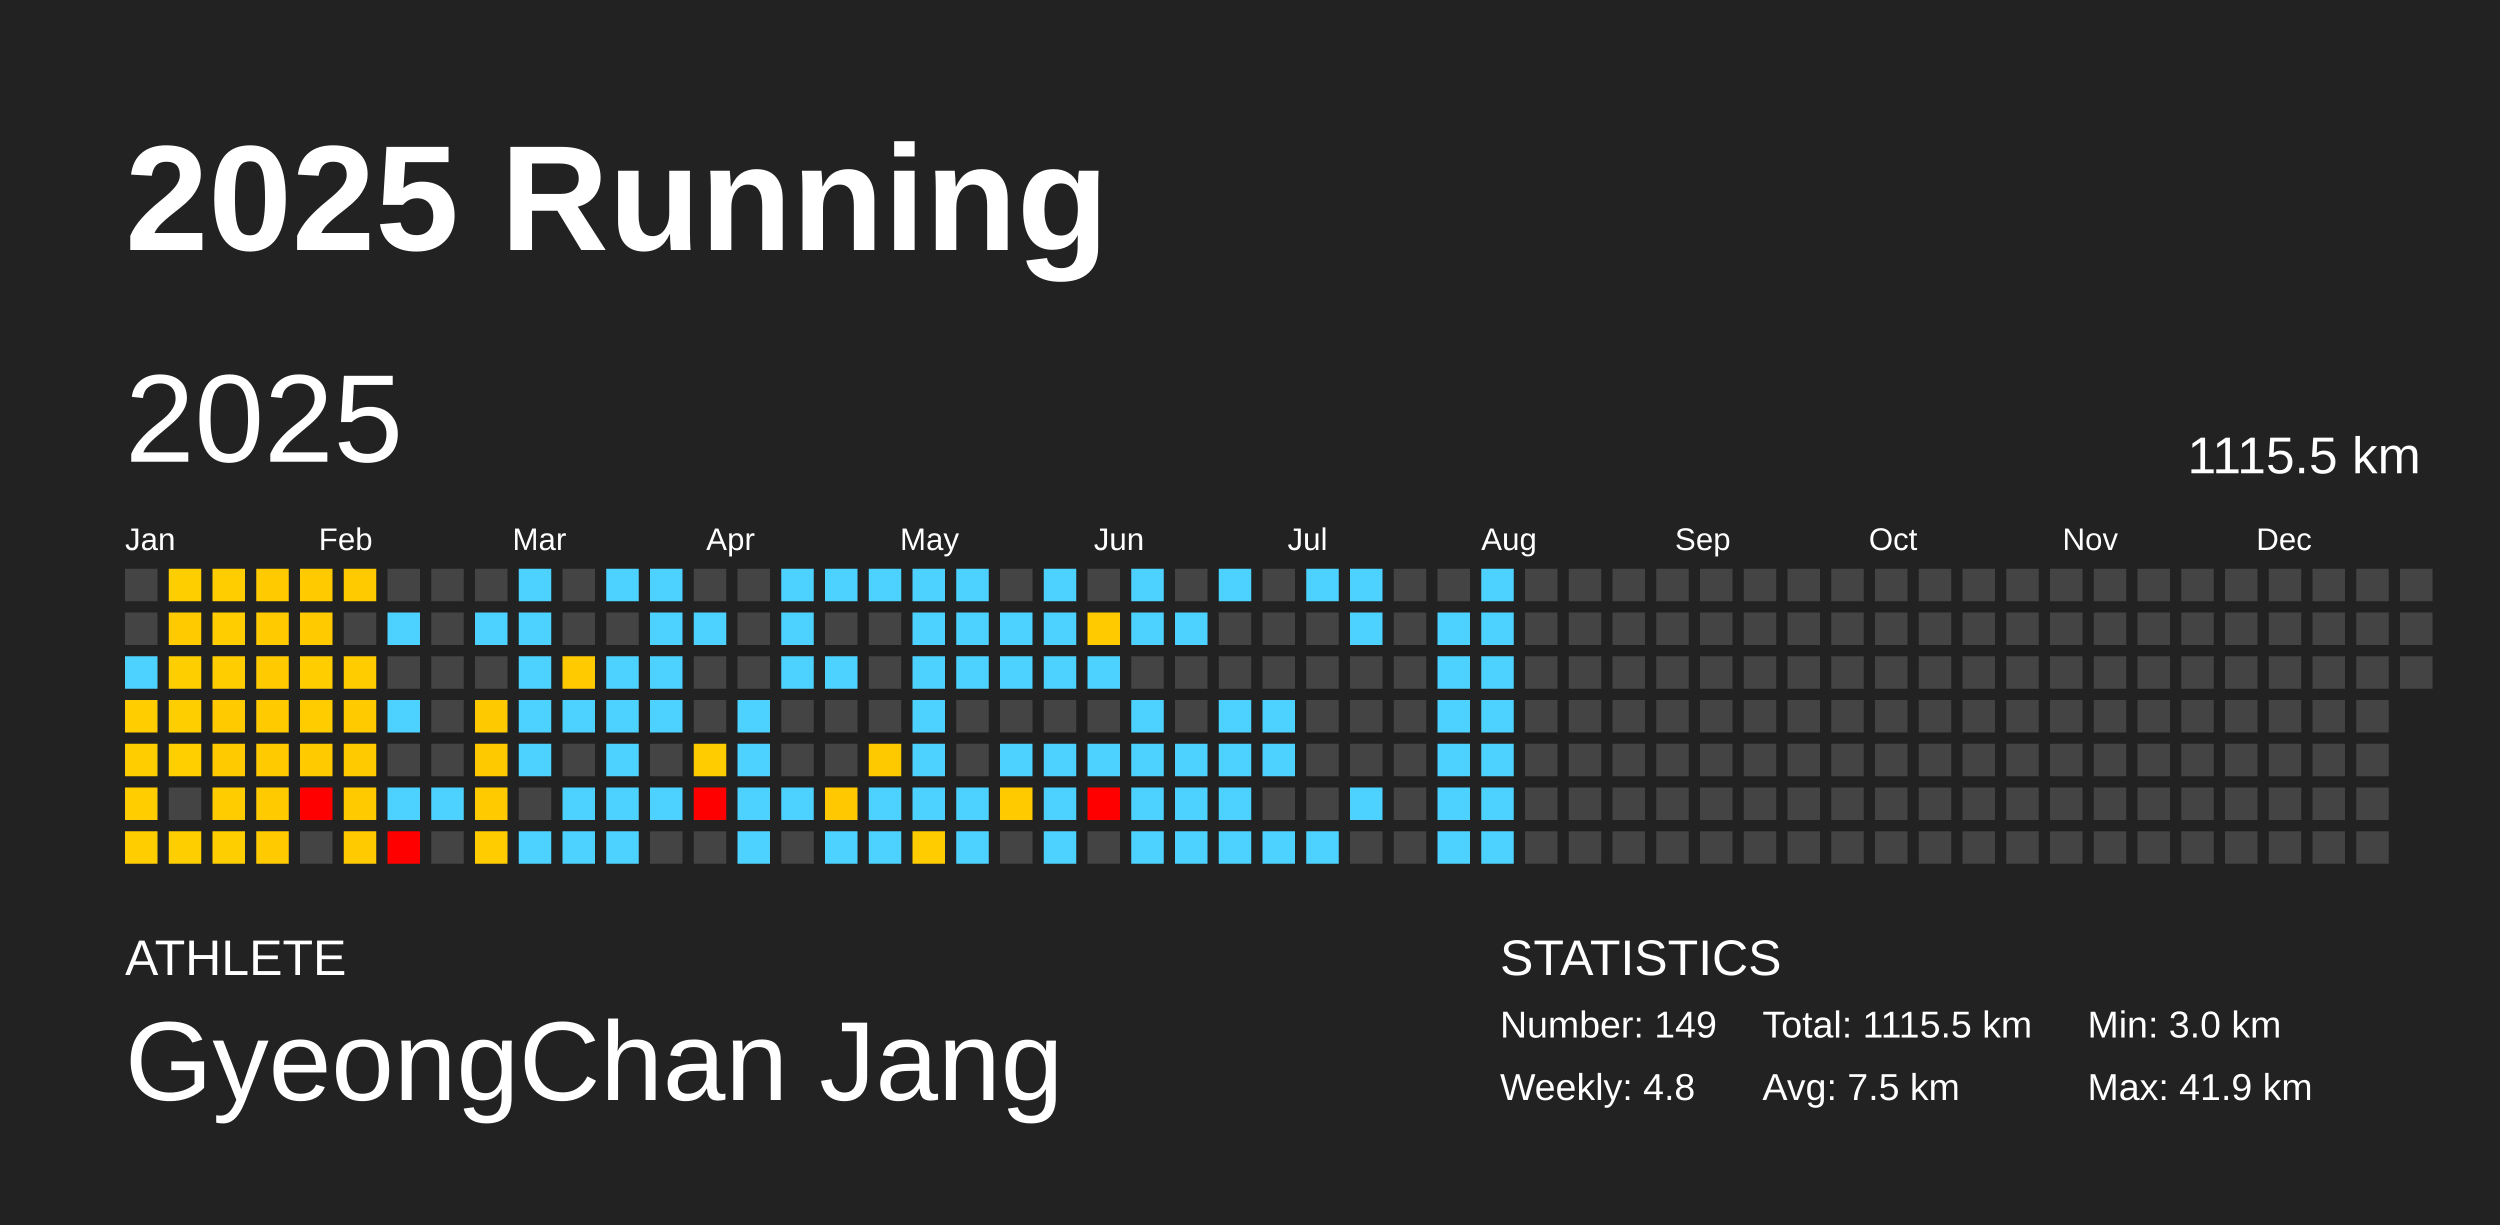
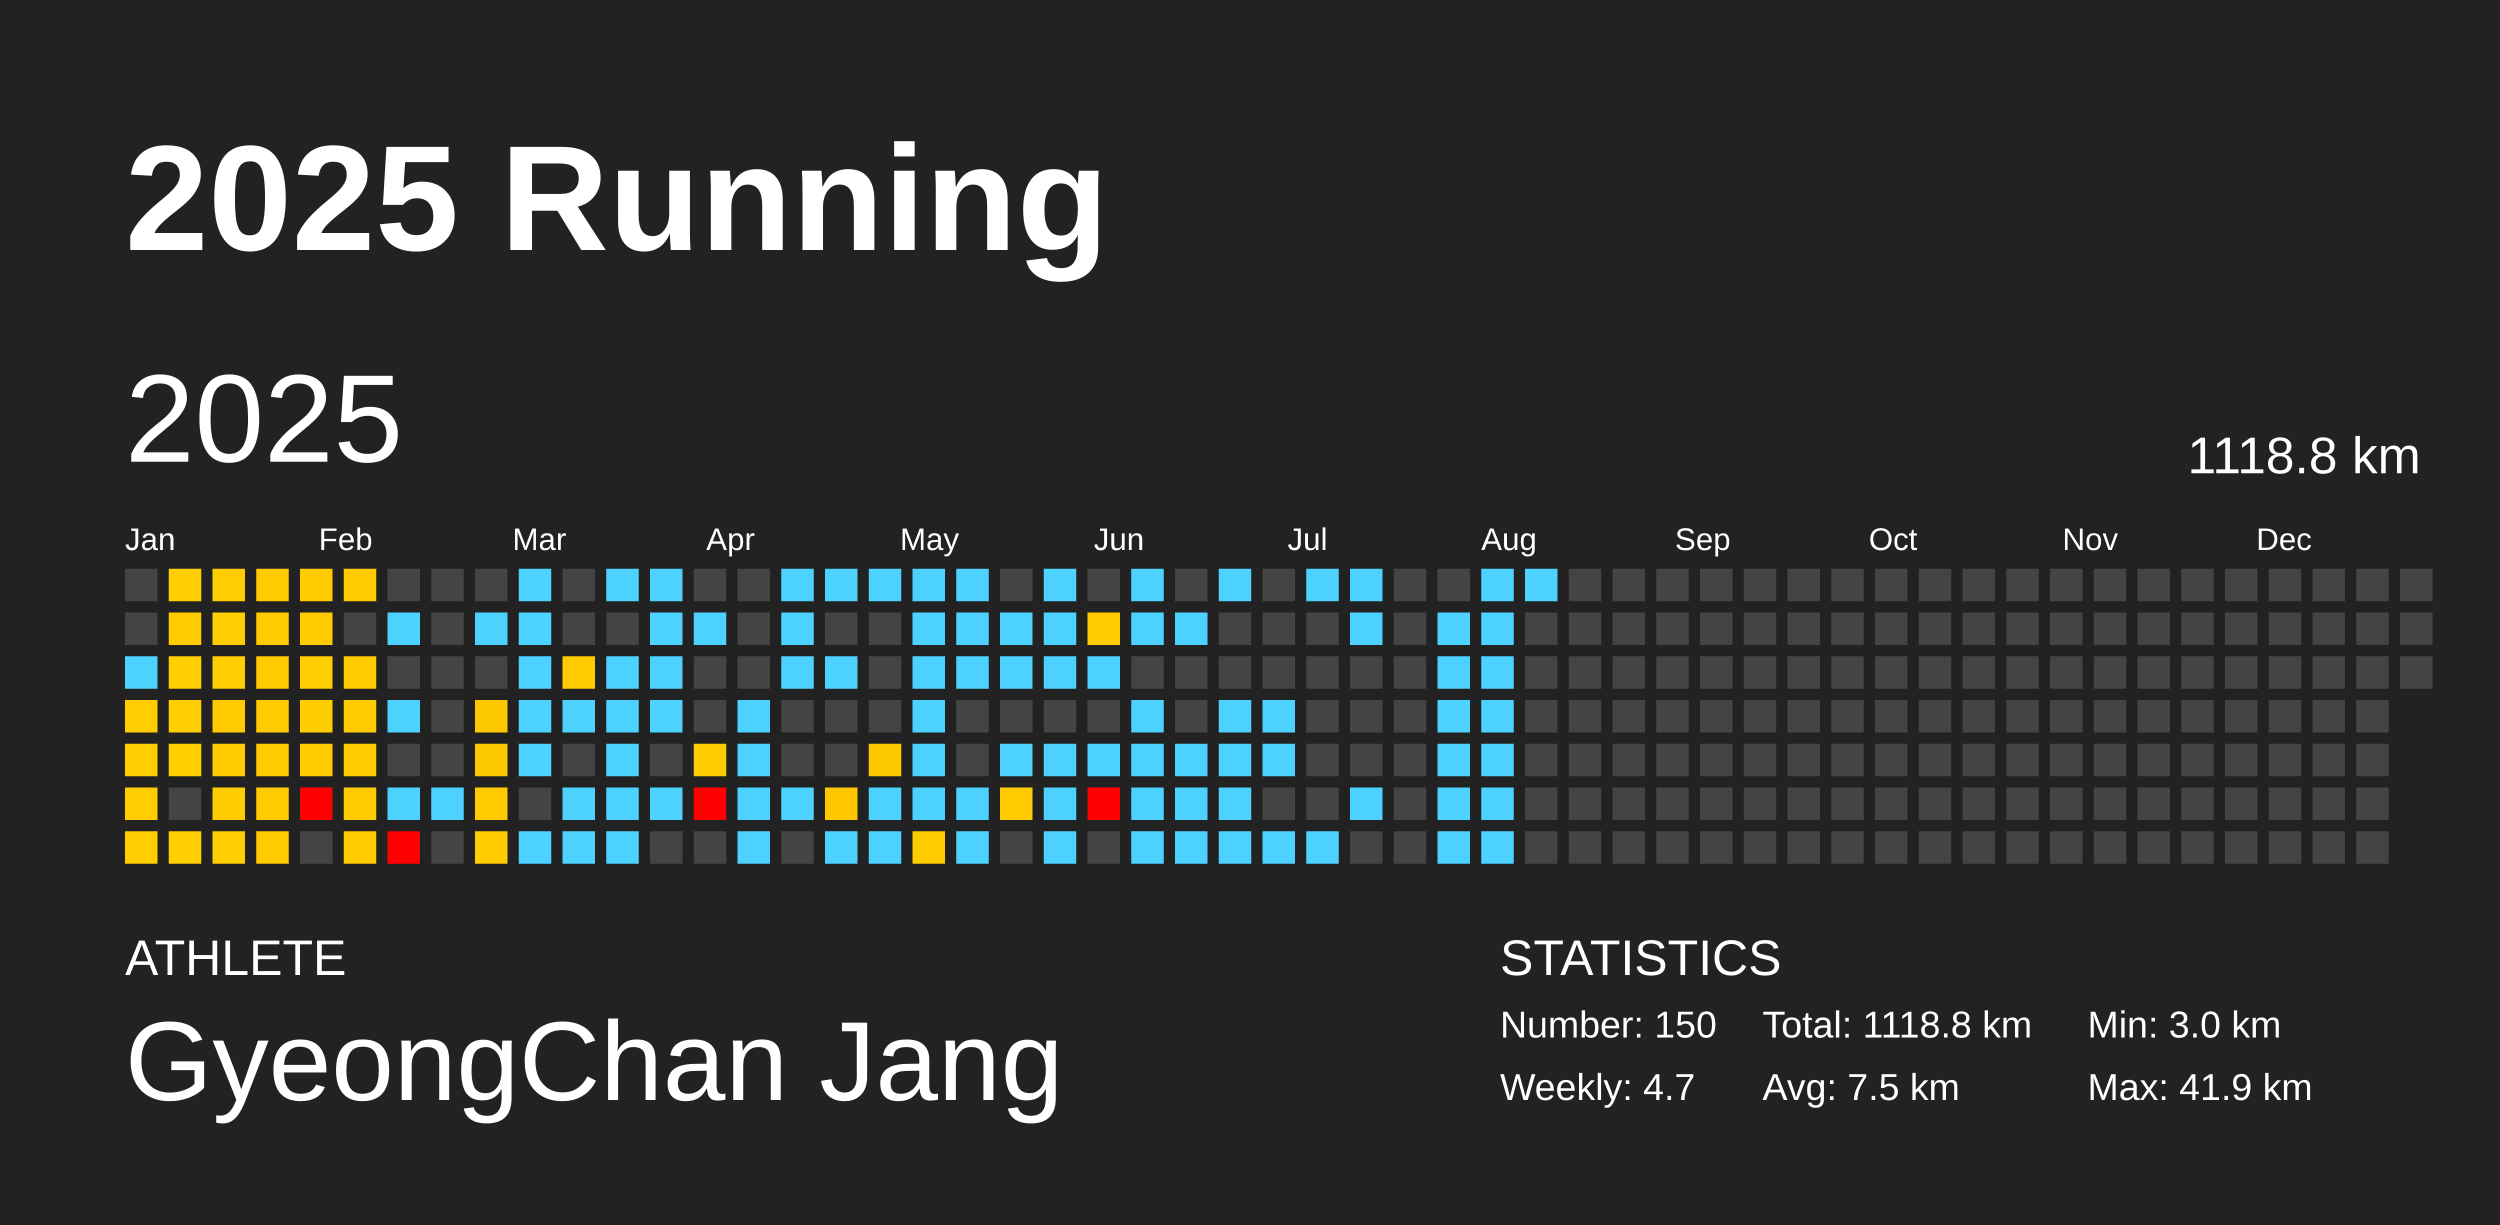
<svg xmlns="http://www.w3.org/2000/svg" baseProfile="full" height="98mm" version="1.1" viewBox="0,0,200,98" width="200mm">
  <defs />
  <rect fill="#222222" height="98" width="200" x="0" y="0" />
  <text fill="#FFFFFF" style="font-size:12px; font-family:Arial; font-weight:bold;" x="10" y="20">2025 Running</text>
  <text fill="#FFFFFF" style="font-size:4px; font-family:Arial" x="10" y="78">ATHLETE</text>
  <text fill="#FFFFFF" style="font-size:9px; font-family:Arial" x="10" y="88">GyeongChan Jang</text>
  <text fill="#FFFFFF" style="font-size:4px; font-family:Arial" x="120" y="78">STATISTICS</text>
-   <text fill="#FFFFFF" style="font-size:3px; font-family:Arial" x="120" y="83">Number: 149</text>
-   <text fill="#FFFFFF" style="font-size:3px; font-family:Arial" x="120" y="88">Weekly: 4.8</text>
-   <text fill="#FFFFFF" style="font-size:3px; font-family:Arial" x="141" y="83">Total: 1115.5 km</text>
+   <text fill="#FFFFFF" style="font-size:3px; font-family:Arial" x="120" y="83">Number: 150</text>
+   <text fill="#FFFFFF" style="font-size:3px; font-family:Arial" x="120" y="88">Weekly: 4.7</text>
+   <text fill="#FFFFFF" style="font-size:3px; font-family:Arial" x="141" y="83">Total: 1118.8 km</text>
  <text fill="#FFFFFF" style="font-size:3px; font-family:Arial" x="141" y="88">Avg: 7.5 km</text>
  <text fill="#FFFFFF" style="font-size:3px; font-family:Arial" x="167" y="83">Min: 3.0 km</text>
  <text fill="#FFFFFF" style="font-size:3px; font-family:Arial" x="167" y="88">Max: 41.9 km</text>
  <text dominant-baseline="hanging" fill="#FFFFFF" style="font-size:10.0px; font-family:Arial;" x="10" y="30">2025</text>
-   <text dominant-baseline="hanging" fill="#FFFFFF" style="font-size:4.125px; font-family:Arial;" x="175" y="35">1115.5 km</text>
+   <text dominant-baseline="hanging" fill="#FFFFFF" style="font-size:4.125px; font-family:Arial;" x="175" y="35">1118.8 km</text>
  <text fill="#FFFFFF" style="font-size:2.5px; font-family:Arial" x="10.0" y="44">Jan</text>
  <text fill="#FFFFFF" style="font-size:2.5px; font-family:Arial" x="25.5" y="44">Feb</text>
  <text fill="#FFFFFF" style="font-size:2.5px; font-family:Arial" x="41.0" y="44">Mar</text>
  <text fill="#FFFFFF" style="font-size:2.5px; font-family:Arial" x="56.5" y="44">Apr</text>
  <text fill="#FFFFFF" style="font-size:2.5px; font-family:Arial" x="72.0" y="44">May</text>
  <text fill="#FFFFFF" style="font-size:2.5px; font-family:Arial" x="87.5" y="44">Jun</text>
  <text fill="#FFFFFF" style="font-size:2.5px; font-family:Arial" x="103.0" y="44">Jul</text>
  <text fill="#FFFFFF" style="font-size:2.5px; font-family:Arial" x="118.5" y="44">Aug</text>
  <text fill="#FFFFFF" style="font-size:2.5px; font-family:Arial" x="134.0" y="44">Sep</text>
  <text fill="#FFFFFF" style="font-size:2.5px; font-family:Arial" x="149.5" y="44">Oct</text>
  <text fill="#FFFFFF" style="font-size:2.5px; font-family:Arial" x="165.0" y="44">Nov</text>
  <text fill="#FFFFFF" style="font-size:2.5px; font-family:Arial" x="180.5" y="44">Dec</text>
  <rect fill="#444444" height="2.6" width="2.6" x="10.0" y="45.5" />
  <rect fill="#444444" height="2.6" width="2.6" x="10.0" y="49.0" />
  <rect fill="#4dd2ff" height="2.6" width="2.6" x="10.0" y="52.5" />
  <rect fill="#ffcd00" height="2.6" width="2.6" x="10.0" y="56.0" />
  <rect fill="#ffcd00" height="2.6" width="2.6" x="10.0" y="59.5" />
  <rect fill="#ffcd00" height="2.6" width="2.6" x="10.0" y="63.0" />
  <rect fill="#ffcd00" height="2.6" width="2.6" x="10.0" y="66.5" />
  <rect fill="#ffce00" height="2.6" width="2.6" x="13.5" y="45.5" />
  <rect fill="#ffcb00" height="2.6" width="2.6" x="13.5" y="49.0" />
  <rect fill="#ffce00" height="2.6" width="2.6" x="13.5" y="52.5" />
  <rect fill="#ffce00" height="2.6" width="2.6" x="13.5" y="56.0" />
  <rect fill="#ffcf00" height="2.6" width="2.6" x="13.5" y="59.5" />
  <rect fill="#444444" height="2.6" width="2.6" x="13.5" y="63.0" />
  <rect fill="#ffce00" height="2.6" width="2.6" x="13.5" y="66.5" />
  <rect fill="#ffcd00" height="2.6" width="2.6" x="17.0" y="45.5" />
  <rect fill="#ffcd00" height="2.6" width="2.6" x="17.0" y="49.0" />
  <rect fill="#ffcd00" height="2.6" width="2.6" x="17.0" y="52.5" />
  <rect fill="#ffca00" height="2.6" width="2.6" x="17.0" y="56.0" />
  <rect fill="#ffcb00" height="2.6" width="2.6" x="17.0" y="59.5" />
  <rect fill="#ffcc00" height="2.6" width="2.6" x="17.0" y="63.0" />
  <rect fill="#ffce00" height="2.6" width="2.6" x="17.0" y="66.5" />
  <rect fill="#ffca00" height="2.6" width="2.6" x="20.5" y="45.5" />
  <rect fill="#ffca00" height="2.6" width="2.6" x="20.5" y="49.0" />
  <rect fill="#ffca00" height="2.6" width="2.6" x="20.5" y="52.5" />
  <rect fill="#ffca00" height="2.6" width="2.6" x="20.5" y="56.0" />
  <rect fill="#ffca00" height="2.6" width="2.6" x="20.5" y="59.5" />
  <rect fill="#ffca00" height="2.6" width="2.6" x="20.5" y="63.0" />
  <rect fill="#ffcb00" height="2.6" width="2.6" x="20.5" y="66.5" />
  <rect fill="#ffcb00" height="2.6" width="2.6" x="24.0" y="45.5" />
  <rect fill="#ffcb00" height="2.6" width="2.6" x="24.0" y="49.0" />
  <rect fill="#ffcd00" height="2.6" width="2.6" x="24.0" y="52.5" />
  <rect fill="#ffcc00" height="2.6" width="2.6" x="24.0" y="56.0" />
  <rect fill="#ffcb00" height="2.6" width="2.6" x="24.0" y="59.5" />
  <rect fill="red" height="2.6" width="2.6" x="24.0" y="63.0" />
  <rect fill="#444444" height="2.6" width="2.6" x="24.0" y="66.5" />
  <rect fill="#ffca00" height="2.6" width="2.6" x="27.5" y="45.5" />
  <rect fill="#444444" height="2.6" width="2.6" x="27.5" y="49.0" />
  <rect fill="#ffcc00" height="2.6" width="2.6" x="27.5" y="52.5" />
  <rect fill="#ffcb00" height="2.6" width="2.6" x="27.5" y="56.0" />
  <rect fill="#ffca00" height="2.6" width="2.6" x="27.5" y="59.5" />
  <rect fill="#ffcb00" height="2.6" width="2.6" x="27.5" y="63.0" />
  <rect fill="#ffcb00" height="2.6" width="2.6" x="27.5" y="66.5" />
  <rect fill="#444444" height="2.6" width="2.6" x="31.0" y="45.5" />
  <rect fill="#4dd2ff" height="2.6" width="2.6" x="31.0" y="49.0" />
  <rect fill="#444444" height="2.6" width="2.6" x="31.0" y="52.5" />
  <rect fill="#4dd2ff" height="2.6" width="2.6" x="31.0" y="56.0" />
  <rect fill="#444444" height="2.6" width="2.6" x="31.0" y="59.5" />
  <rect fill="#4dd2ff" height="2.6" width="2.6" x="31.0" y="63.0" />
  <rect fill="red" height="2.6" width="2.6" x="31.0" y="66.5" />
  <rect fill="#444444" height="2.6" width="2.6" x="34.5" y="45.5" />
  <rect fill="#444444" height="2.6" width="2.6" x="34.5" y="49.0" />
  <rect fill="#444444" height="2.6" width="2.6" x="34.5" y="52.5" />
  <rect fill="#444444" height="2.6" width="2.6" x="34.5" y="56.0" />
  <rect fill="#444444" height="2.6" width="2.6" x="34.5" y="59.5" />
  <rect fill="#4dd2ff" height="2.6" width="2.6" x="34.5" y="63.0" />
  <rect fill="#444444" height="2.6" width="2.6" x="34.5" y="66.5" />
  <rect fill="#444444" height="2.6" width="2.6" x="38.0" y="45.5" />
  <rect fill="#4dd2ff" height="2.6" width="2.6" x="38.0" y="49.0" />
  <rect fill="#444444" height="2.6" width="2.6" x="38.0" y="52.5" />
  <rect fill="#ffc900" height="2.6" width="2.6" x="38.0" y="56.0" />
  <rect fill="#ffc900" height="2.6" width="2.6" x="38.0" y="59.5" />
  <rect fill="#ffcb00" height="2.6" width="2.6" x="38.0" y="63.0" />
  <rect fill="#ffcc00" height="2.6" width="2.6" x="38.0" y="66.5" />
  <rect fill="#4dd2ff" height="2.6" width="2.6" x="41.5" y="45.5" />
  <rect fill="#4dd2ff" height="2.6" width="2.6" x="41.5" y="49.0" />
  <rect fill="#4dd2ff" height="2.6" width="2.6" x="41.5" y="52.5" />
  <rect fill="#4dd2ff" height="2.6" width="2.6" x="41.5" y="56.0" />
  <rect fill="#4dd2ff" height="2.6" width="2.6" x="41.5" y="59.5" />
  <rect fill="#444444" height="2.6" width="2.6" x="41.5" y="63.0" />
  <rect fill="#4dd2ff" height="2.6" width="2.6" x="41.5" y="66.5" />
  <rect fill="#444444" height="2.6" width="2.6" x="45.0" y="45.5" />
  <rect fill="#444444" height="2.6" width="2.6" x="45.0" y="49.0" />
  <rect fill="#ffca00" height="2.6" width="2.6" x="45.0" y="52.5" />
  <rect fill="#4dd2ff" height="2.6" width="2.6" x="45.0" y="56.0" />
  <rect fill="#444444" height="2.6" width="2.6" x="45.0" y="59.5" />
  <rect fill="#4dd2ff" height="2.6" width="2.6" x="45.0" y="63.0" />
  <rect fill="#4dd2ff" height="2.6" width="2.6" x="45.0" y="66.5" />
  <rect fill="#4dd2ff" height="2.6" width="2.6" x="48.5" y="45.5" />
  <rect fill="#444444" height="2.6" width="2.6" x="48.5" y="49.0" />
  <rect fill="#4dd2ff" height="2.6" width="2.6" x="48.5" y="52.5" />
  <rect fill="#4dd2ff" height="2.6" width="2.6" x="48.5" y="56.0" />
  <rect fill="#4dd2ff" height="2.6" width="2.6" x="48.5" y="59.5" />
  <rect fill="#4dd2ff" height="2.6" width="2.6" x="48.5" y="63.0" />
  <rect fill="#4dd2ff" height="2.6" width="2.6" x="48.5" y="66.5" />
  <rect fill="#4dd2ff" height="2.6" width="2.6" x="52.0" y="45.5" />
  <rect fill="#4dd2ff" height="2.6" width="2.6" x="52.0" y="49.0" />
  <rect fill="#4dd2ff" height="2.6" width="2.6" x="52.0" y="52.5" />
  <rect fill="#4dd2ff" height="2.6" width="2.6" x="52.0" y="56.0" />
  <rect fill="#444444" height="2.6" width="2.6" x="52.0" y="59.5" />
  <rect fill="#4dd2ff" height="2.6" width="2.6" x="52.0" y="63.0" />
  <rect fill="#444444" height="2.6" width="2.6" x="52.0" y="66.5" />
  <rect fill="#444444" height="2.6" width="2.6" x="55.5" y="45.5" />
  <rect fill="#4dd2ff" height="2.6" width="2.6" x="55.5" y="49.0" />
  <rect fill="#444444" height="2.6" width="2.6" x="55.5" y="52.5" />
  <rect fill="#444444" height="2.6" width="2.6" x="55.5" y="56.0" />
  <rect fill="#ffcc00" height="2.6" width="2.6" x="55.5" y="59.5" />
  <rect fill="red" height="2.6" width="2.6" x="55.5" y="63.0" />
  <rect fill="#444444" height="2.6" width="2.6" x="55.5" y="66.5" />
  <rect fill="#444444" height="2.6" width="2.6" x="59.0" y="45.5" />
  <rect fill="#444444" height="2.6" width="2.6" x="59.0" y="49.0" />
  <rect fill="#444444" height="2.6" width="2.6" x="59.0" y="52.5" />
  <rect fill="#4dd2ff" height="2.6" width="2.6" x="59.0" y="56.0" />
  <rect fill="#4dd2ff" height="2.6" width="2.6" x="59.0" y="59.5" />
  <rect fill="#4dd2ff" height="2.6" width="2.6" x="59.0" y="63.0" />
  <rect fill="#4dd2ff" height="2.6" width="2.6" x="59.0" y="66.5" />
  <rect fill="#4dd2ff" height="2.6" width="2.6" x="62.5" y="45.5" />
  <rect fill="#4dd2ff" height="2.6" width="2.6" x="62.5" y="49.0" />
  <rect fill="#4dd2ff" height="2.6" width="2.6" x="62.5" y="52.5" />
  <rect fill="#444444" height="2.6" width="2.6" x="62.5" y="56.0" />
  <rect fill="#444444" height="2.6" width="2.6" x="62.5" y="59.5" />
  <rect fill="#4dd2ff" height="2.6" width="2.6" x="62.5" y="63.0" />
  <rect fill="#444444" height="2.6" width="2.6" x="62.5" y="66.5" />
  <rect fill="#4dd2ff" height="2.6" width="2.6" x="66.0" y="45.5" />
  <rect fill="#444444" height="2.6" width="2.6" x="66.0" y="49.0" />
  <rect fill="#4dd2ff" height="2.6" width="2.6" x="66.0" y="52.5" />
  <rect fill="#444444" height="2.6" width="2.6" x="66.0" y="56.0" />
  <rect fill="#444444" height="2.6" width="2.6" x="66.0" y="59.5" />
  <rect fill="#ffc800" height="2.6" width="2.6" x="66.0" y="63.0" />
  <rect fill="#4dd2ff" height="2.6" width="2.6" x="66.0" y="66.5" />
  <rect fill="#4dd2ff" height="2.6" width="2.6" x="69.5" y="45.5" />
  <rect fill="#444444" height="2.6" width="2.6" x="69.5" y="49.0" />
  <rect fill="#444444" height="2.6" width="2.6" x="69.5" y="52.5" />
  <rect fill="#444444" height="2.6" width="2.6" x="69.5" y="56.0" />
  <rect fill="#ffc900" height="2.6" width="2.6" x="69.5" y="59.5" />
  <rect fill="#4dd2ff" height="2.6" width="2.6" x="69.5" y="63.0" />
  <rect fill="#4dd2ff" height="2.6" width="2.6" x="69.5" y="66.5" />
  <rect fill="#4dd2ff" height="2.6" width="2.6" x="73.0" y="45.5" />
  <rect fill="#4dd2ff" height="2.6" width="2.6" x="73.0" y="49.0" />
  <rect fill="#4dd2ff" height="2.6" width="2.6" x="73.0" y="52.5" />
  <rect fill="#4dd2ff" height="2.6" width="2.6" x="73.0" y="56.0" />
  <rect fill="#4dd2ff" height="2.6" width="2.6" x="73.0" y="59.5" />
  <rect fill="#4dd2ff" height="2.6" width="2.6" x="73.0" y="63.0" />
  <rect fill="#ffcc00" height="2.6" width="2.6" x="73.0" y="66.5" />
  <rect fill="#4dd2ff" height="2.6" width="2.6" x="76.5" y="45.5" />
  <rect fill="#4dd2ff" height="2.6" width="2.6" x="76.5" y="49.0" />
  <rect fill="#4dd2ff" height="2.6" width="2.6" x="76.5" y="52.5" />
  <rect fill="#444444" height="2.6" width="2.6" x="76.5" y="56.0" />
  <rect fill="#444444" height="2.6" width="2.6" x="76.5" y="59.5" />
  <rect fill="#4dd2ff" height="2.6" width="2.6" x="76.5" y="63.0" />
  <rect fill="#4dd2ff" height="2.6" width="2.6" x="76.5" y="66.5" />
  <rect fill="#444444" height="2.6" width="2.6" x="80.0" y="45.5" />
  <rect fill="#4dd2ff" height="2.6" width="2.6" x="80.0" y="49.0" />
  <rect fill="#4dd2ff" height="2.6" width="2.6" x="80.0" y="52.5" />
  <rect fill="#444444" height="2.6" width="2.6" x="80.0" y="56.0" />
  <rect fill="#4dd2ff" height="2.6" width="2.6" x="80.0" y="59.5" />
  <rect fill="#ffcb00" height="2.6" width="2.6" x="80.0" y="63.0" />
  <rect fill="#444444" height="2.6" width="2.6" x="80.0" y="66.5" />
  <rect fill="#4dd2ff" height="2.6" width="2.6" x="83.5" y="45.5" />
  <rect fill="#4dd2ff" height="2.6" width="2.6" x="83.5" y="49.0" />
  <rect fill="#4dd2ff" height="2.6" width="2.6" x="83.5" y="52.5" />
  <rect fill="#444444" height="2.6" width="2.6" x="83.5" y="56.0" />
  <rect fill="#4dd2ff" height="2.6" width="2.6" x="83.5" y="59.5" />
  <rect fill="#4dd2ff" height="2.6" width="2.6" x="83.5" y="63.0" />
  <rect fill="#4dd2ff" height="2.6" width="2.6" x="83.5" y="66.5" />
  <rect fill="#444444" height="2.6" width="2.6" x="87.0" y="45.5" />
  <rect fill="#ffca00" height="2.6" width="2.6" x="87.0" y="49.0" />
  <rect fill="#4dd2ff" height="2.6" width="2.6" x="87.0" y="52.5" />
  <rect fill="#444444" height="2.6" width="2.6" x="87.0" y="56.0" />
  <rect fill="#4dd2ff" height="2.6" width="2.6" x="87.0" y="59.5" />
  <rect fill="red" height="2.6" width="2.6" x="87.0" y="63.0" />
  <rect fill="#444444" height="2.6" width="2.6" x="87.0" y="66.5" />
  <rect fill="#4dd2ff" height="2.6" width="2.6" x="90.5" y="45.5" />
  <rect fill="#4dd2ff" height="2.6" width="2.6" x="90.5" y="49.0" />
  <rect fill="#444444" height="2.6" width="2.6" x="90.5" y="52.5" />
  <rect fill="#4dd2ff" height="2.6" width="2.6" x="90.5" y="56.0" />
  <rect fill="#4dd2ff" height="2.6" width="2.6" x="90.5" y="59.5" />
  <rect fill="#4dd2ff" height="2.6" width="2.6" x="90.5" y="63.0" />
  <rect fill="#4dd2ff" height="2.6" width="2.6" x="90.5" y="66.5" />
  <rect fill="#444444" height="2.6" width="2.6" x="94.0" y="45.5" />
  <rect fill="#4dd2ff" height="2.6" width="2.6" x="94.0" y="49.0" />
  <rect fill="#444444" height="2.6" width="2.6" x="94.0" y="52.5" />
  <rect fill="#444444" height="2.6" width="2.6" x="94.0" y="56.0" />
  <rect fill="#4dd2ff" height="2.6" width="2.6" x="94.0" y="59.5" />
  <rect fill="#4dd2ff" height="2.6" width="2.6" x="94.0" y="63.0" />
  <rect fill="#4dd2ff" height="2.6" width="2.6" x="94.0" y="66.5" />
  <rect fill="#4dd2ff" height="2.6" width="2.6" x="97.5" y="45.5" />
  <rect fill="#444444" height="2.6" width="2.6" x="97.5" y="49.0" />
  <rect fill="#444444" height="2.6" width="2.6" x="97.5" y="52.5" />
  <rect fill="#4dd2ff" height="2.6" width="2.6" x="97.5" y="56.0" />
  <rect fill="#4dd2ff" height="2.6" width="2.6" x="97.5" y="59.5" />
  <rect fill="#4dd2ff" height="2.6" width="2.6" x="97.5" y="63.0" />
  <rect fill="#4dd2ff" height="2.6" width="2.6" x="97.5" y="66.5" />
  <rect fill="#444444" height="2.6" width="2.6" x="101.0" y="45.5" />
  <rect fill="#444444" height="2.6" width="2.6" x="101.0" y="49.0" />
  <rect fill="#444444" height="2.6" width="2.6" x="101.0" y="52.5" />
  <rect fill="#4dd2ff" height="2.6" width="2.6" x="101.0" y="56.0" />
  <rect fill="#4dd2ff" height="2.6" width="2.6" x="101.0" y="59.5" />
  <rect fill="#444444" height="2.6" width="2.6" x="101.0" y="63.0" />
  <rect fill="#4dd2ff" height="2.6" width="2.6" x="101.0" y="66.5" />
  <rect fill="#4dd2ff" height="2.6" width="2.6" x="104.5" y="45.5" />
  <rect fill="#444444" height="2.6" width="2.6" x="104.5" y="49.0" />
  <rect fill="#444444" height="2.6" width="2.6" x="104.5" y="52.5" />
  <rect fill="#444444" height="2.6" width="2.6" x="104.5" y="56.0" />
  <rect fill="#444444" height="2.6" width="2.6" x="104.5" y="59.5" />
  <rect fill="#444444" height="2.6" width="2.6" x="104.5" y="63.0" />
  <rect fill="#4dd2ff" height="2.6" width="2.6" x="104.5" y="66.5" />
  <rect fill="#4dd2ff" height="2.6" width="2.6" x="108.0" y="45.5" />
  <rect fill="#4dd2ff" height="2.6" width="2.6" x="108.0" y="49.0" />
  <rect fill="#444444" height="2.6" width="2.6" x="108.0" y="52.5" />
  <rect fill="#444444" height="2.6" width="2.6" x="108.0" y="56.0" />
  <rect fill="#444444" height="2.6" width="2.6" x="108.0" y="59.5" />
  <rect fill="#4dd2ff" height="2.6" width="2.6" x="108.0" y="63.0" />
  <rect fill="#444444" height="2.6" width="2.6" x="108.0" y="66.5" />
  <rect fill="#444444" height="2.6" width="2.6" x="111.5" y="45.5" />
  <rect fill="#444444" height="2.6" width="2.6" x="111.5" y="49.0" />
  <rect fill="#444444" height="2.6" width="2.6" x="111.5" y="52.5" />
  <rect fill="#444444" height="2.6" width="2.6" x="111.5" y="56.0" />
  <rect fill="#444444" height="2.6" width="2.6" x="111.5" y="59.5" />
  <rect fill="#444444" height="2.6" width="2.6" x="111.5" y="63.0" />
  <rect fill="#444444" height="2.6" width="2.6" x="111.5" y="66.5" />
  <rect fill="#444444" height="2.6" width="2.6" x="115.0" y="45.5" />
  <rect fill="#4dd2ff" height="2.6" width="2.6" x="115.0" y="49.0" />
  <rect fill="#4dd2ff" height="2.6" width="2.6" x="115.0" y="52.5" />
  <rect fill="#4dd2ff" height="2.6" width="2.6" x="115.0" y="56.0" />
  <rect fill="#4dd2ff" height="2.6" width="2.6" x="115.0" y="59.5" />
  <rect fill="#4dd2ff" height="2.6" width="2.6" x="115.0" y="63.0" />
  <rect fill="#4dd2ff" height="2.6" width="2.6" x="115.0" y="66.5" />
  <rect fill="#4dd2ff" height="2.6" width="2.6" x="118.5" y="45.5" />
  <rect fill="#4dd2ff" height="2.6" width="2.6" x="118.5" y="49.0" />
  <rect fill="#4dd2ff" height="2.6" width="2.6" x="118.5" y="52.5" />
  <rect fill="#4dd2ff" height="2.6" width="2.6" x="118.5" y="56.0" />
  <rect fill="#4dd2ff" height="2.6" width="2.6" x="118.5" y="59.5" />
  <rect fill="#4dd2ff" height="2.6" width="2.6" x="118.5" y="63.0" />
  <rect fill="#4dd2ff" height="2.6" width="2.6" x="118.5" y="66.5" />
-   <rect fill="#444444" height="2.6" width="2.6" x="122.0" y="45.5" />
+   <rect fill="#4dd2ff" height="2.6" width="2.6" x="122.0" y="45.5" />
  <rect fill="#444444" height="2.6" width="2.6" x="122.0" y="49.0" />
  <rect fill="#444444" height="2.6" width="2.6" x="122.0" y="52.5" />
  <rect fill="#444444" height="2.6" width="2.6" x="122.0" y="56.0" />
  <rect fill="#444444" height="2.6" width="2.6" x="122.0" y="59.5" />
  <rect fill="#444444" height="2.6" width="2.6" x="122.0" y="63.0" />
  <rect fill="#444444" height="2.6" width="2.6" x="122.0" y="66.5" />
  <rect fill="#444444" height="2.6" width="2.6" x="125.5" y="45.5" />
  <rect fill="#444444" height="2.6" width="2.6" x="125.5" y="49.0" />
  <rect fill="#444444" height="2.6" width="2.6" x="125.5" y="52.5" />
  <rect fill="#444444" height="2.6" width="2.6" x="125.5" y="56.0" />
  <rect fill="#444444" height="2.6" width="2.6" x="125.5" y="59.5" />
  <rect fill="#444444" height="2.6" width="2.6" x="125.5" y="63.0" />
  <rect fill="#444444" height="2.6" width="2.6" x="125.5" y="66.5" />
  <rect fill="#444444" height="2.6" width="2.6" x="129.0" y="45.5" />
  <rect fill="#444444" height="2.6" width="2.6" x="129.0" y="49.0" />
  <rect fill="#444444" height="2.6" width="2.6" x="129.0" y="52.5" />
  <rect fill="#444444" height="2.6" width="2.6" x="129.0" y="56.0" />
  <rect fill="#444444" height="2.6" width="2.6" x="129.0" y="59.5" />
  <rect fill="#444444" height="2.6" width="2.6" x="129.0" y="63.0" />
  <rect fill="#444444" height="2.6" width="2.6" x="129.0" y="66.5" />
  <rect fill="#444444" height="2.6" width="2.6" x="132.5" y="45.5" />
  <rect fill="#444444" height="2.6" width="2.6" x="132.5" y="49.0" />
  <rect fill="#444444" height="2.6" width="2.6" x="132.5" y="52.5" />
  <rect fill="#444444" height="2.6" width="2.6" x="132.5" y="56.0" />
  <rect fill="#444444" height="2.6" width="2.6" x="132.5" y="59.5" />
  <rect fill="#444444" height="2.6" width="2.6" x="132.5" y="63.0" />
  <rect fill="#444444" height="2.6" width="2.6" x="132.5" y="66.5" />
  <rect fill="#444444" height="2.6" width="2.6" x="136.0" y="45.5" />
  <rect fill="#444444" height="2.6" width="2.6" x="136.0" y="49.0" />
  <rect fill="#444444" height="2.6" width="2.6" x="136.0" y="52.5" />
  <rect fill="#444444" height="2.6" width="2.6" x="136.0" y="56.0" />
  <rect fill="#444444" height="2.6" width="2.6" x="136.0" y="59.5" />
  <rect fill="#444444" height="2.6" width="2.6" x="136.0" y="63.0" />
  <rect fill="#444444" height="2.6" width="2.6" x="136.0" y="66.5" />
  <rect fill="#444444" height="2.6" width="2.6" x="139.5" y="45.5" />
  <rect fill="#444444" height="2.6" width="2.6" x="139.5" y="49.0" />
  <rect fill="#444444" height="2.6" width="2.6" x="139.5" y="52.5" />
  <rect fill="#444444" height="2.6" width="2.6" x="139.5" y="56.0" />
  <rect fill="#444444" height="2.6" width="2.6" x="139.5" y="59.5" />
  <rect fill="#444444" height="2.6" width="2.6" x="139.5" y="63.0" />
  <rect fill="#444444" height="2.6" width="2.6" x="139.5" y="66.5" />
  <rect fill="#444444" height="2.6" width="2.6" x="143.0" y="45.5" />
  <rect fill="#444444" height="2.6" width="2.6" x="143.0" y="49.0" />
  <rect fill="#444444" height="2.6" width="2.6" x="143.0" y="52.5" />
  <rect fill="#444444" height="2.6" width="2.6" x="143.0" y="56.0" />
  <rect fill="#444444" height="2.6" width="2.6" x="143.0" y="59.5" />
  <rect fill="#444444" height="2.6" width="2.6" x="143.0" y="63.0" />
  <rect fill="#444444" height="2.6" width="2.6" x="143.0" y="66.5" />
  <rect fill="#444444" height="2.6" width="2.6" x="146.5" y="45.5" />
  <rect fill="#444444" height="2.6" width="2.6" x="146.5" y="49.0" />
  <rect fill="#444444" height="2.6" width="2.6" x="146.5" y="52.5" />
  <rect fill="#444444" height="2.6" width="2.6" x="146.5" y="56.0" />
  <rect fill="#444444" height="2.6" width="2.6" x="146.5" y="59.5" />
  <rect fill="#444444" height="2.6" width="2.6" x="146.5" y="63.0" />
  <rect fill="#444444" height="2.6" width="2.6" x="146.5" y="66.5" />
  <rect fill="#444444" height="2.6" width="2.6" x="150.0" y="45.5" />
  <rect fill="#444444" height="2.6" width="2.6" x="150.0" y="49.0" />
  <rect fill="#444444" height="2.6" width="2.6" x="150.0" y="52.5" />
  <rect fill="#444444" height="2.6" width="2.6" x="150.0" y="56.0" />
  <rect fill="#444444" height="2.6" width="2.6" x="150.0" y="59.5" />
  <rect fill="#444444" height="2.6" width="2.6" x="150.0" y="63.0" />
  <rect fill="#444444" height="2.6" width="2.6" x="150.0" y="66.5" />
  <rect fill="#444444" height="2.6" width="2.6" x="153.5" y="45.5" />
  <rect fill="#444444" height="2.6" width="2.6" x="153.5" y="49.0" />
  <rect fill="#444444" height="2.6" width="2.6" x="153.5" y="52.5" />
  <rect fill="#444444" height="2.6" width="2.6" x="153.5" y="56.0" />
  <rect fill="#444444" height="2.6" width="2.6" x="153.5" y="59.5" />
  <rect fill="#444444" height="2.6" width="2.6" x="153.5" y="63.0" />
  <rect fill="#444444" height="2.6" width="2.6" x="153.5" y="66.5" />
  <rect fill="#444444" height="2.6" width="2.6" x="157.0" y="45.5" />
  <rect fill="#444444" height="2.6" width="2.6" x="157.0" y="49.0" />
  <rect fill="#444444" height="2.6" width="2.6" x="157.0" y="52.5" />
  <rect fill="#444444" height="2.6" width="2.6" x="157.0" y="56.0" />
  <rect fill="#444444" height="2.6" width="2.6" x="157.0" y="59.5" />
  <rect fill="#444444" height="2.6" width="2.6" x="157.0" y="63.0" />
  <rect fill="#444444" height="2.6" width="2.6" x="157.0" y="66.5" />
  <rect fill="#444444" height="2.6" width="2.6" x="160.5" y="45.5" />
  <rect fill="#444444" height="2.6" width="2.6" x="160.5" y="49.0" />
  <rect fill="#444444" height="2.6" width="2.6" x="160.5" y="52.5" />
  <rect fill="#444444" height="2.6" width="2.6" x="160.5" y="56.0" />
  <rect fill="#444444" height="2.6" width="2.6" x="160.5" y="59.5" />
  <rect fill="#444444" height="2.6" width="2.6" x="160.5" y="63.0" />
  <rect fill="#444444" height="2.6" width="2.6" x="160.5" y="66.5" />
  <rect fill="#444444" height="2.6" width="2.6" x="164.0" y="45.5" />
  <rect fill="#444444" height="2.6" width="2.6" x="164.0" y="49.0" />
  <rect fill="#444444" height="2.6" width="2.6" x="164.0" y="52.5" />
  <rect fill="#444444" height="2.6" width="2.6" x="164.0" y="56.0" />
  <rect fill="#444444" height="2.6" width="2.6" x="164.0" y="59.5" />
  <rect fill="#444444" height="2.6" width="2.6" x="164.0" y="63.0" />
  <rect fill="#444444" height="2.6" width="2.6" x="164.0" y="66.5" />
  <rect fill="#444444" height="2.6" width="2.6" x="167.5" y="45.5" />
  <rect fill="#444444" height="2.6" width="2.6" x="167.5" y="49.0" />
  <rect fill="#444444" height="2.6" width="2.6" x="167.5" y="52.5" />
  <rect fill="#444444" height="2.6" width="2.6" x="167.5" y="56.0" />
  <rect fill="#444444" height="2.6" width="2.6" x="167.5" y="59.5" />
  <rect fill="#444444" height="2.6" width="2.6" x="167.5" y="63.0" />
  <rect fill="#444444" height="2.6" width="2.6" x="167.5" y="66.5" />
  <rect fill="#444444" height="2.6" width="2.6" x="171.0" y="45.5" />
  <rect fill="#444444" height="2.6" width="2.6" x="171.0" y="49.0" />
  <rect fill="#444444" height="2.6" width="2.6" x="171.0" y="52.5" />
  <rect fill="#444444" height="2.6" width="2.6" x="171.0" y="56.0" />
  <rect fill="#444444" height="2.6" width="2.6" x="171.0" y="59.5" />
  <rect fill="#444444" height="2.6" width="2.6" x="171.0" y="63.0" />
  <rect fill="#444444" height="2.6" width="2.6" x="171.0" y="66.5" />
  <rect fill="#444444" height="2.6" width="2.6" x="174.5" y="45.5" />
  <rect fill="#444444" height="2.6" width="2.6" x="174.5" y="49.0" />
  <rect fill="#444444" height="2.6" width="2.6" x="174.5" y="52.5" />
  <rect fill="#444444" height="2.6" width="2.6" x="174.5" y="56.0" />
  <rect fill="#444444" height="2.6" width="2.6" x="174.5" y="59.5" />
  <rect fill="#444444" height="2.6" width="2.6" x="174.5" y="63.0" />
  <rect fill="#444444" height="2.6" width="2.6" x="174.5" y="66.5" />
  <rect fill="#444444" height="2.6" width="2.6" x="178.0" y="45.5" />
  <rect fill="#444444" height="2.6" width="2.6" x="178.0" y="49.0" />
  <rect fill="#444444" height="2.6" width="2.6" x="178.0" y="52.5" />
  <rect fill="#444444" height="2.6" width="2.6" x="178.0" y="56.0" />
  <rect fill="#444444" height="2.6" width="2.6" x="178.0" y="59.5" />
  <rect fill="#444444" height="2.6" width="2.6" x="178.0" y="63.0" />
  <rect fill="#444444" height="2.6" width="2.6" x="178.0" y="66.5" />
  <rect fill="#444444" height="2.6" width="2.6" x="181.5" y="45.5" />
  <rect fill="#444444" height="2.6" width="2.6" x="181.5" y="49.0" />
  <rect fill="#444444" height="2.6" width="2.6" x="181.5" y="52.5" />
  <rect fill="#444444" height="2.6" width="2.6" x="181.5" y="56.0" />
  <rect fill="#444444" height="2.6" width="2.6" x="181.5" y="59.5" />
  <rect fill="#444444" height="2.6" width="2.6" x="181.5" y="63.0" />
  <rect fill="#444444" height="2.6" width="2.6" x="181.5" y="66.5" />
  <rect fill="#444444" height="2.6" width="2.6" x="185.0" y="45.5" />
  <rect fill="#444444" height="2.6" width="2.6" x="185.0" y="49.0" />
  <rect fill="#444444" height="2.6" width="2.6" x="185.0" y="52.5" />
  <rect fill="#444444" height="2.6" width="2.6" x="185.0" y="56.0" />
  <rect fill="#444444" height="2.6" width="2.6" x="185.0" y="59.5" />
  <rect fill="#444444" height="2.6" width="2.6" x="185.0" y="63.0" />
  <rect fill="#444444" height="2.6" width="2.6" x="185.0" y="66.5" />
  <rect fill="#444444" height="2.6" width="2.6" x="188.5" y="45.5" />
  <rect fill="#444444" height="2.6" width="2.6" x="188.5" y="49.0" />
  <rect fill="#444444" height="2.6" width="2.6" x="188.5" y="52.5" />
  <rect fill="#444444" height="2.6" width="2.6" x="188.5" y="56.0" />
  <rect fill="#444444" height="2.6" width="2.6" x="188.5" y="59.5" />
  <rect fill="#444444" height="2.6" width="2.6" x="188.5" y="63.0" />
  <rect fill="#444444" height="2.6" width="2.6" x="188.5" y="66.5" />
  <rect fill="#444444" height="2.6" width="2.6" x="192.0" y="45.5" />
  <rect fill="#444444" height="2.6" width="2.6" x="192.0" y="49.0" />
  <rect fill="#444444" height="2.6" width="2.6" x="192.0" y="52.5" />
</svg>
